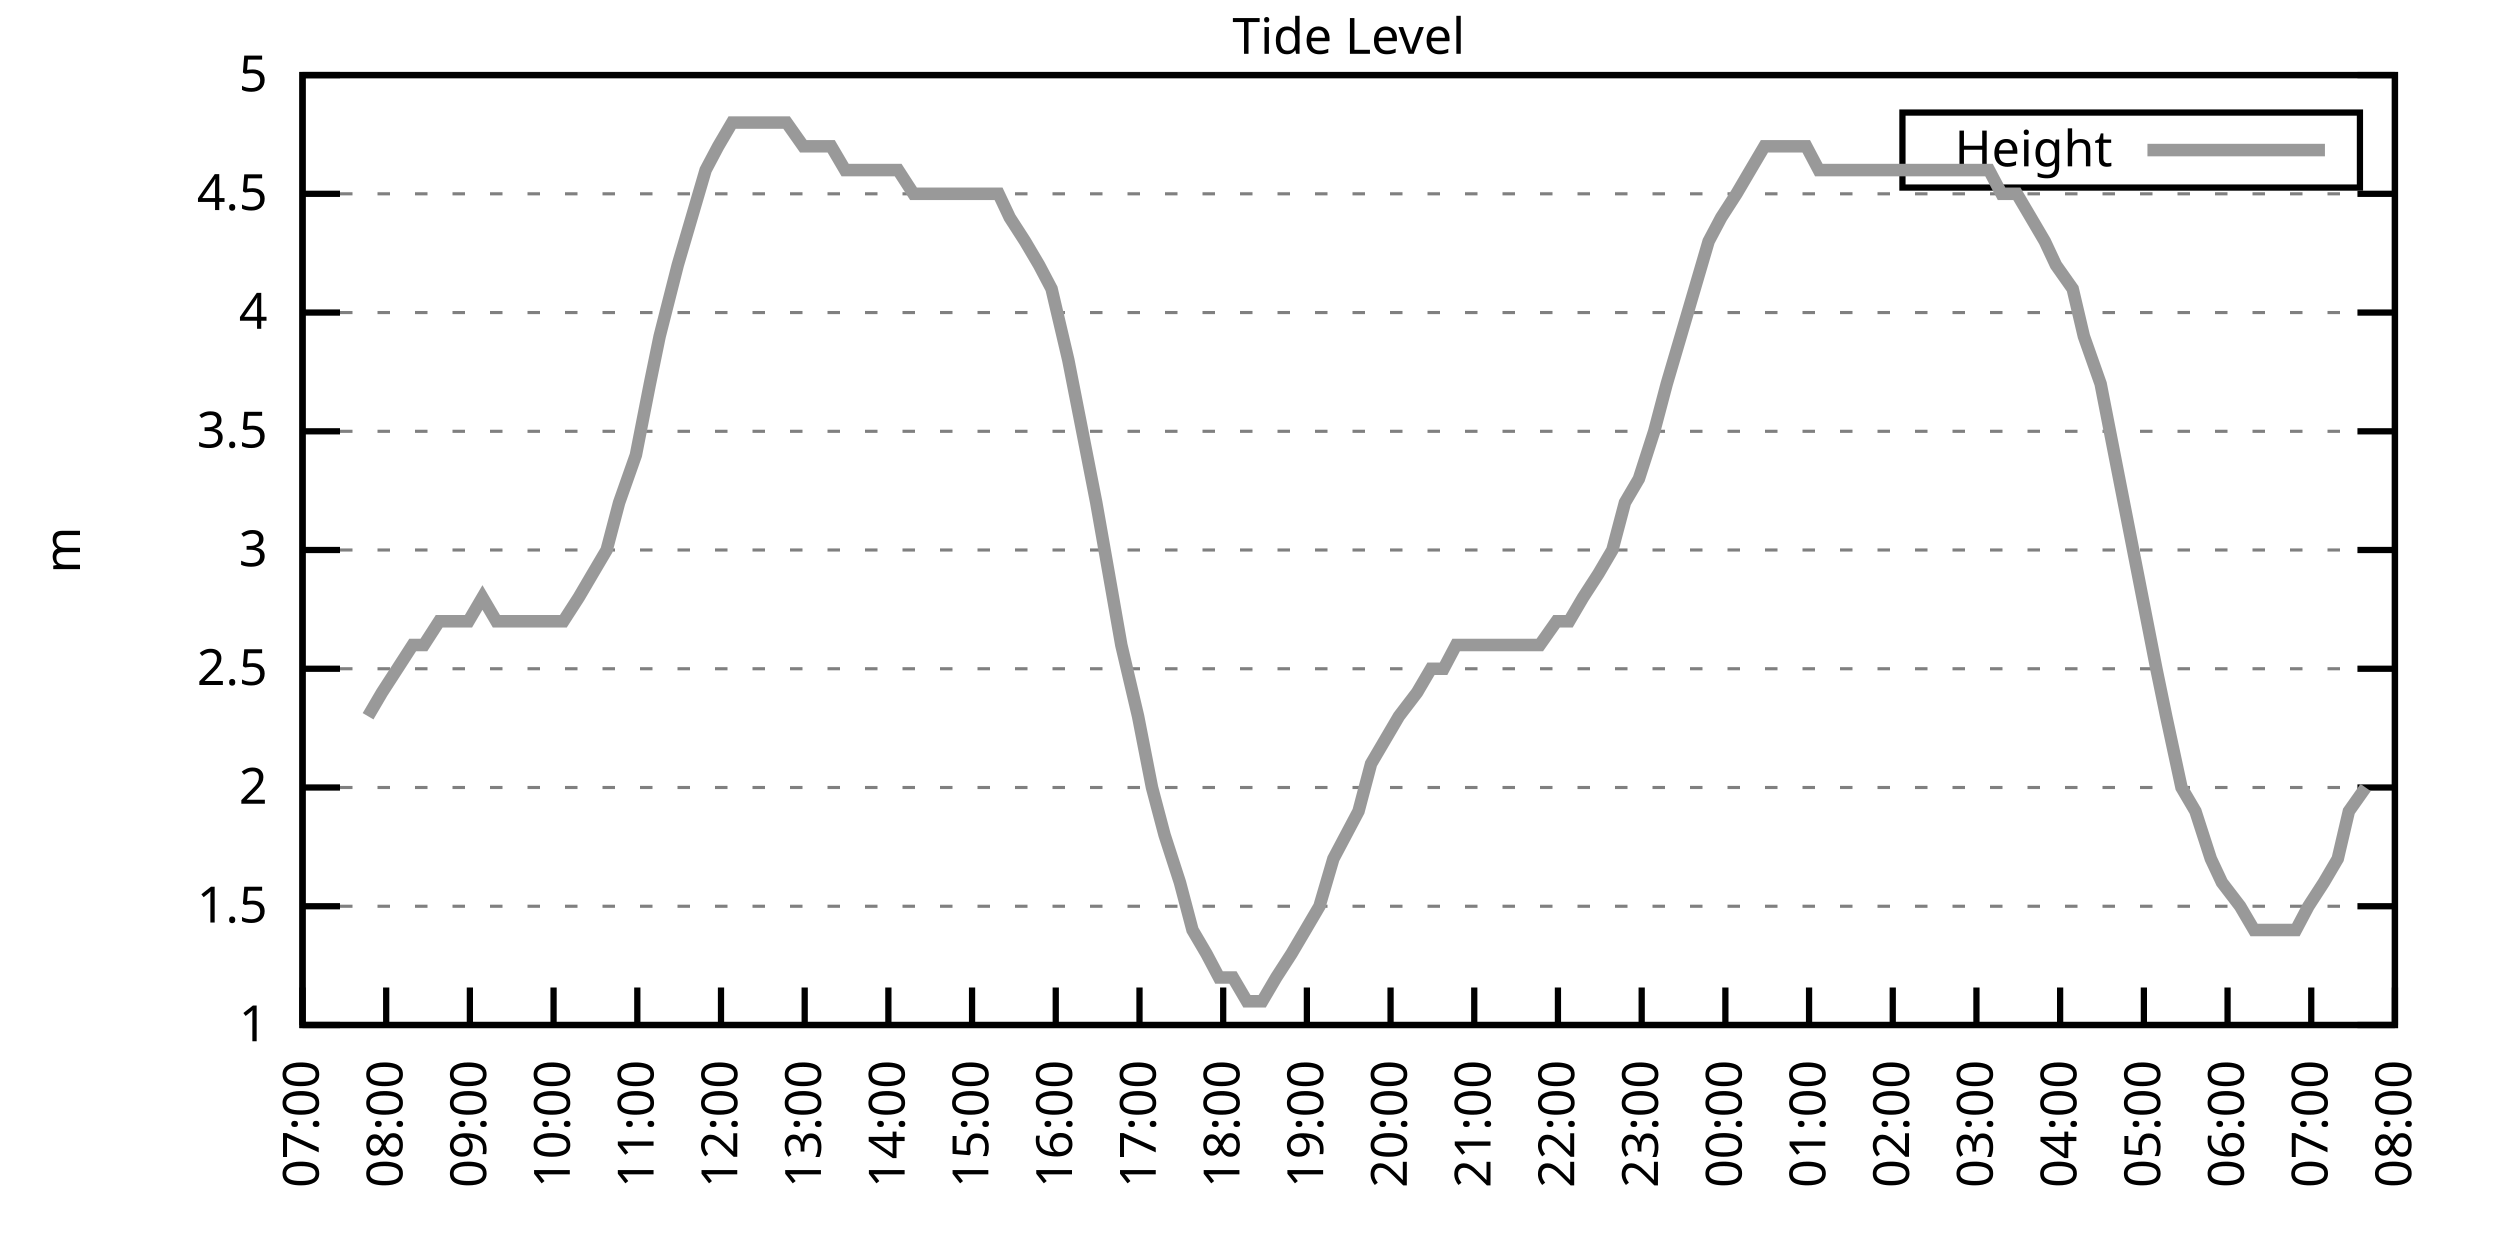
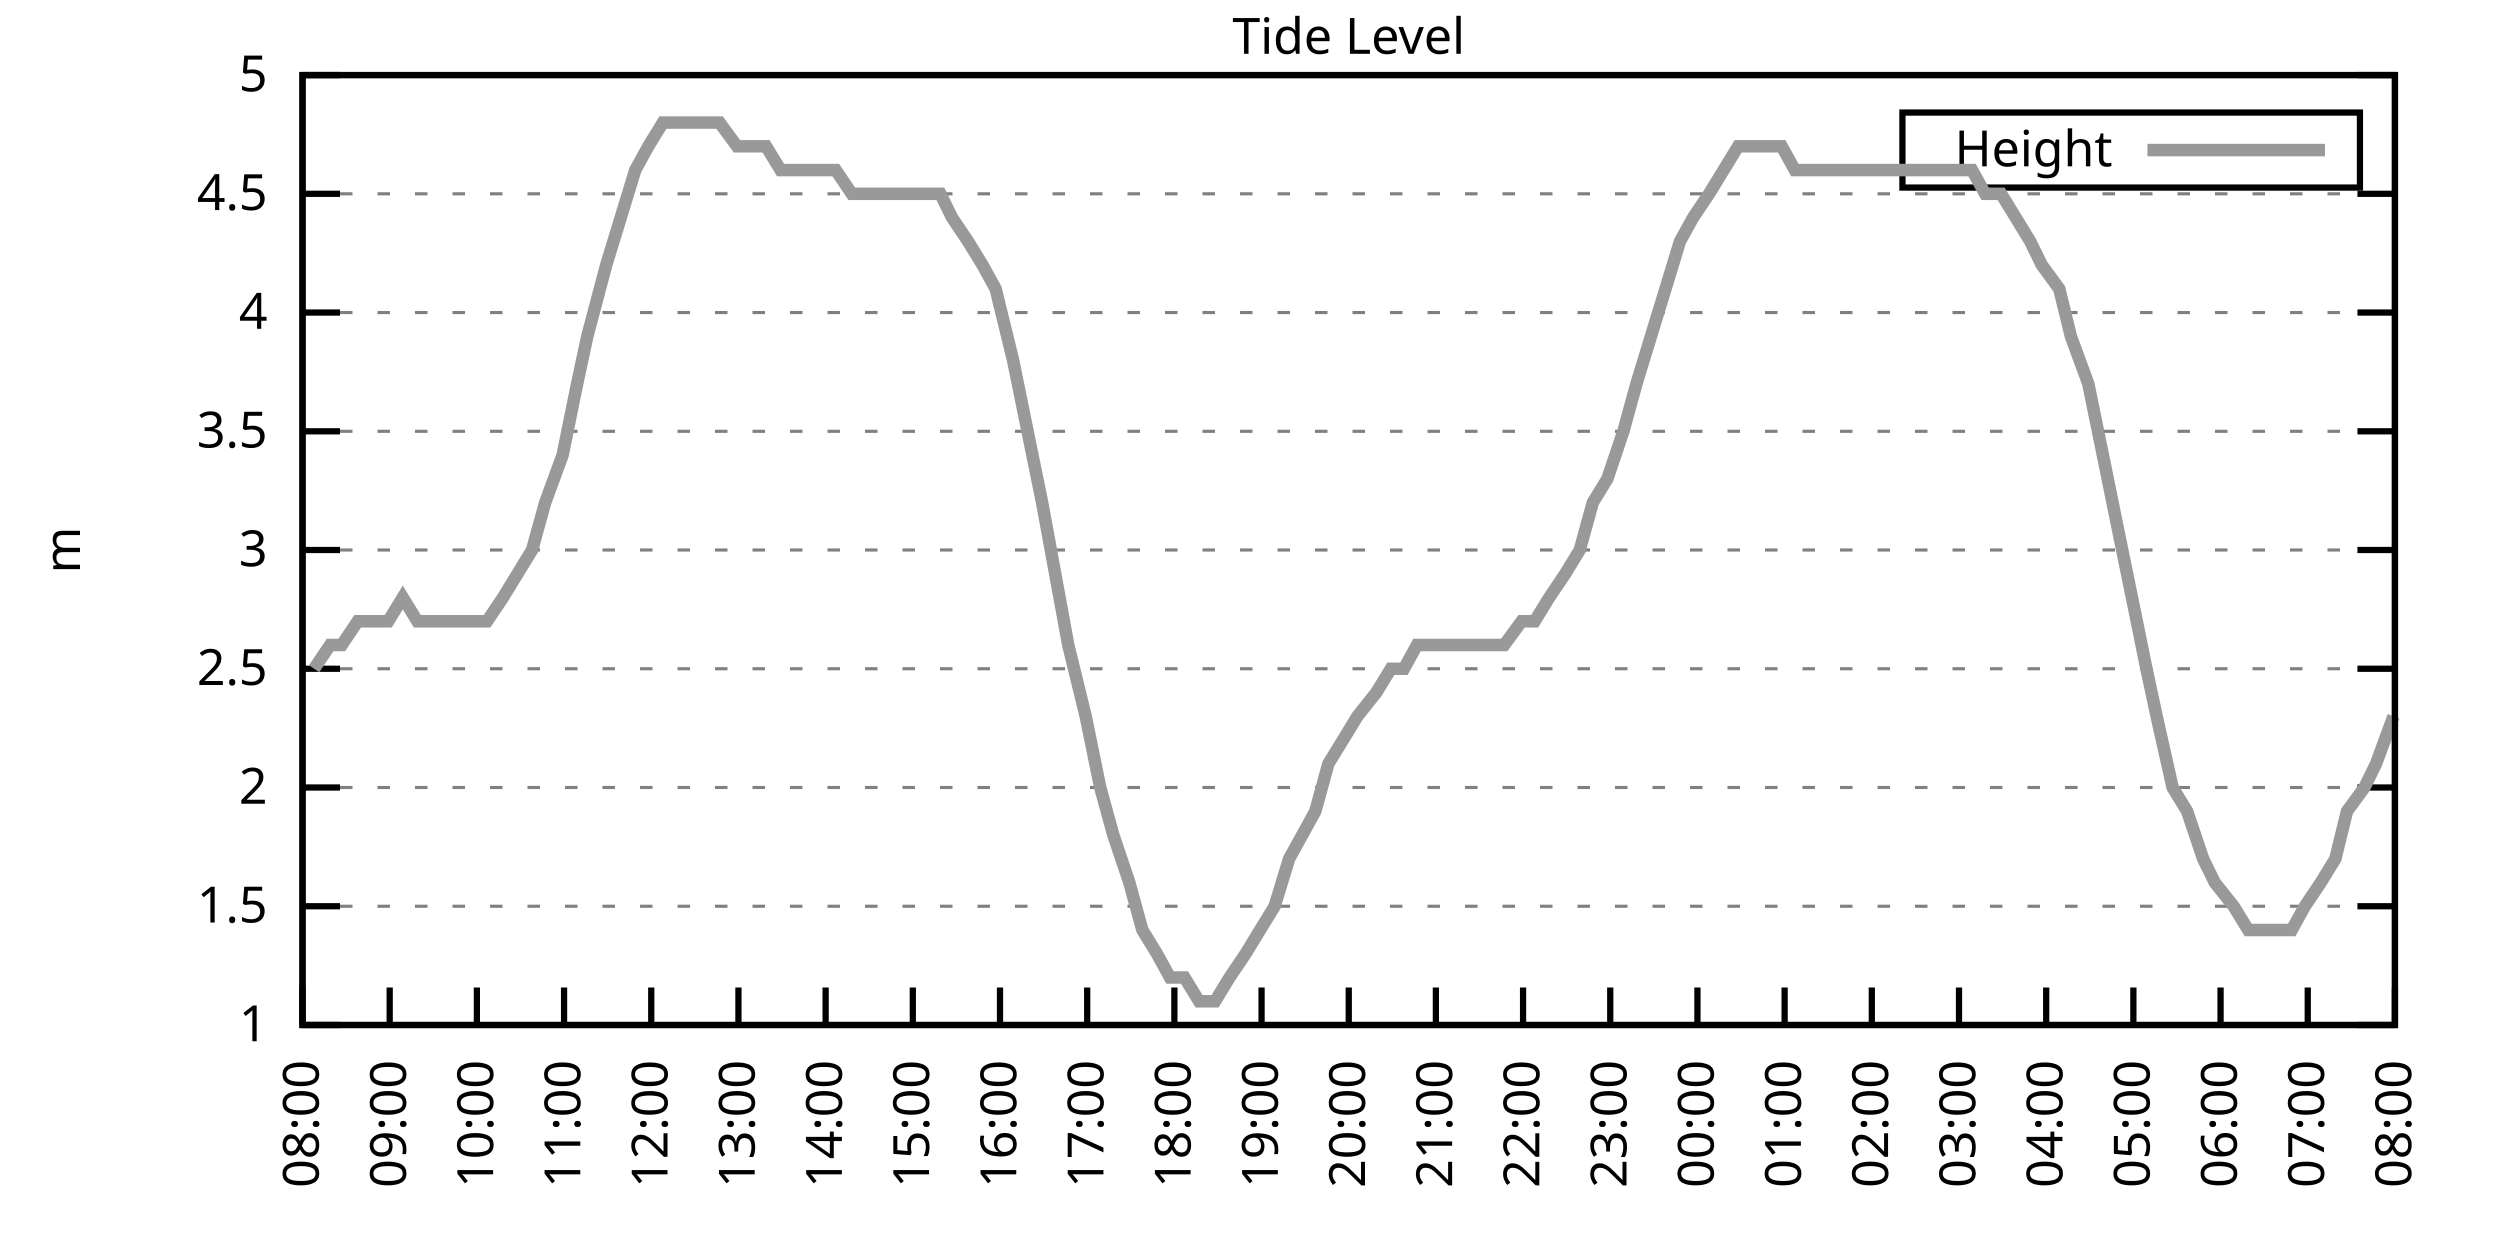
<svg xmlns="http://www.w3.org/2000/svg" xmlns:xlink="http://www.w3.org/1999/xlink" width="400" height="200" viewBox="0 0 400 200">
  <g id="gnuplot_canvas">
    <rect x="0" y="0" width="400" height="200" fill="none" />
    <defs>
      <circle id="gpDot" r="0.5" stroke-width="0.5" stroke="currentColor" />
      <path id="gpPt0" stroke-width="0.333" stroke="currentColor" d="M-1,0 h2 M0,-1 v2" />
      <path id="gpPt1" stroke-width="0.333" stroke="currentColor" d="M-1,-1 L1,1 M1,-1 L-1,1" />
      <path id="gpPt2" stroke-width="0.333" stroke="currentColor" d="M-1,0 L1,0 M0,-1 L0,1 M-1,-1 L1,1 M-1,1 L1,-1" />
      <rect id="gpPt3" stroke-width="0.333" stroke="currentColor" x="-1" y="-1" width="2" height="2" />
      <rect id="gpPt4" stroke-width="0.333" stroke="currentColor" fill="currentColor" x="-1" y="-1" width="2" height="2" />
      <circle id="gpPt5" stroke-width="0.333" stroke="currentColor" cx="0" cy="0" r="1" />
      <use xlink:href="#gpPt5" id="gpPt6" fill="currentColor" stroke="none" />
      <path id="gpPt7" stroke-width="0.333" stroke="currentColor" d="M0,-1.33 L-1.33,0.67 L1.33,0.67 z" />
      <use xlink:href="#gpPt7" id="gpPt8" fill="currentColor" stroke="none" />
      <use xlink:href="#gpPt7" id="gpPt9" stroke="currentColor" transform="rotate(180)" />
      <use xlink:href="#gpPt9" id="gpPt10" fill="currentColor" stroke="none" />
      <use xlink:href="#gpPt3" id="gpPt11" stroke="currentColor" transform="rotate(45)" />
      <use xlink:href="#gpPt11" id="gpPt12" fill="currentColor" stroke="none" />
      <path id="gpPt13" stroke-width="0.333" stroke="currentColor" d="M0,1.330 L1.265,0.411 L0.782,-1.067 L-0.782,-1.076 L-1.265,0.411 z" />
      <use xlink:href="#gpPt13" id="gpPt14" fill="currentColor" stroke="none" />
      <filter id="textbox" filterUnits="objectBoundingBox" x="0" y="0" height="1" width="1">
        <feFlood flood-color="white" flood-opacity="1" result="bgnd" />
        <feComposite in="SourceGraphic" in2="bgnd" operator="atop" />
      </filter>
      <filter id="greybox" filterUnits="objectBoundingBox" x="0" y="0" height="1" width="1">
        <feFlood flood-color="lightgrey" flood-opacity="1" result="grey" />
        <feComposite in="SourceGraphic" in2="grey" operator="atop" />
      </filter>
    </defs>
    <g fill="none" color="white" stroke="currentColor" stroke-width="1.00" stroke-linecap="butt" stroke-linejoin="miter">
</g>
    <g fill="none" color="black" stroke="currentColor" stroke-width="1.00" stroke-linecap="butt" stroke-linejoin="miter">
      <g stroke="none" shape-rendering="crispEdges">
        <polygon fill="rgb(255, 255, 255)" points="48.40,164.00 383.18,164.00 383.18,12.02 48.40,12.02 " />
      </g>
    </g>
    <g fill="none" color="black" stroke="currentColor" stroke-width="1.00" stroke-linecap="butt" stroke-linejoin="miter">
</g>
    <g fill="none" color="black" stroke="black" stroke-width="0.50" stroke-linecap="butt" stroke-linejoin="miter">
</g>
    <g fill="none" color="gray" stroke="currentColor" stroke-width="0.50" stroke-linecap="butt" stroke-linejoin="miter">
      <path stroke="gray" stroke-dasharray="2,4" class="gridline" d="M48.40,164.00 L383.19,164.00  " />
    </g>
    <g fill="none" color="gray" stroke="gray" stroke-width="1.00" stroke-linecap="butt" stroke-linejoin="miter">
</g>
    <g fill="none" color="black" stroke="currentColor" stroke-width="1.00" stroke-linecap="butt" stroke-linejoin="miter">
      <path stroke="black" d="M48.40,164.00 L54.40,164.00 M383.19,164.00 L377.19,164.00  " />
      <g transform="translate(42.80,166.60)" stroke="none" fill="black" font-family="Sans" font-size="8.00" text-anchor="end">
        <text>
          <tspan font-family="Sans"> 1</tspan>
        </text>
      </g>
    </g>
    <g fill="none" color="black" stroke="currentColor" stroke-width="1.00" stroke-linecap="butt" stroke-linejoin="miter">
</g>
    <g fill="none" color="black" stroke="black" stroke-width="0.50" stroke-linecap="butt" stroke-linejoin="miter">
</g>
    <g fill="none" color="gray" stroke="currentColor" stroke-width="0.50" stroke-linecap="butt" stroke-linejoin="miter">
      <path stroke="gray" stroke-dasharray="2,4" class="gridline" d="M48.40,145.00 L383.19,145.00  " />
    </g>
    <g fill="none" color="gray" stroke="gray" stroke-width="1.00" stroke-linecap="butt" stroke-linejoin="miter">
</g>
    <g fill="none" color="black" stroke="currentColor" stroke-width="1.00" stroke-linecap="butt" stroke-linejoin="miter">
      <path stroke="black" d="M48.40,145.00 L54.40,145.00 M383.19,145.00 L377.19,145.00  " />
      <g transform="translate(42.80,147.60)" stroke="none" fill="black" font-family="Sans" font-size="8.00" text-anchor="end">
        <text>
          <tspan font-family="Sans"> 1.5</tspan>
        </text>
      </g>
    </g>
    <g fill="none" color="black" stroke="currentColor" stroke-width="1.00" stroke-linecap="butt" stroke-linejoin="miter">
</g>
    <g fill="none" color="black" stroke="black" stroke-width="0.50" stroke-linecap="butt" stroke-linejoin="miter">
</g>
    <g fill="none" color="gray" stroke="currentColor" stroke-width="0.50" stroke-linecap="butt" stroke-linejoin="miter">
      <path stroke="gray" stroke-dasharray="2,4" class="gridline" d="M48.40,126.00 L383.19,126.00  " />
    </g>
    <g fill="none" color="gray" stroke="gray" stroke-width="1.00" stroke-linecap="butt" stroke-linejoin="miter">
</g>
    <g fill="none" color="black" stroke="currentColor" stroke-width="1.00" stroke-linecap="butt" stroke-linejoin="miter">
      <path stroke="black" d="M48.40,126.00 L54.40,126.00 M383.19,126.00 L377.19,126.00  " />
      <g transform="translate(42.80,128.60)" stroke="none" fill="black" font-family="Sans" font-size="8.00" text-anchor="end">
        <text>
          <tspan font-family="Sans"> 2</tspan>
        </text>
      </g>
    </g>
    <g fill="none" color="black" stroke="currentColor" stroke-width="1.00" stroke-linecap="butt" stroke-linejoin="miter">
</g>
    <g fill="none" color="black" stroke="black" stroke-width="0.50" stroke-linecap="butt" stroke-linejoin="miter">
</g>
    <g fill="none" color="gray" stroke="currentColor" stroke-width="0.50" stroke-linecap="butt" stroke-linejoin="miter">
      <path stroke="gray" stroke-dasharray="2,4" class="gridline" d="M48.40,107.00 L383.19,107.00  " />
    </g>
    <g fill="none" color="gray" stroke="gray" stroke-width="1.00" stroke-linecap="butt" stroke-linejoin="miter">
</g>
    <g fill="none" color="black" stroke="currentColor" stroke-width="1.00" stroke-linecap="butt" stroke-linejoin="miter">
      <path stroke="black" d="M48.40,107.00 L54.40,107.00 M383.19,107.00 L377.19,107.00  " />
      <g transform="translate(42.80,109.60)" stroke="none" fill="black" font-family="Sans" font-size="8.00" text-anchor="end">
        <text>
          <tspan font-family="Sans"> 2.5</tspan>
        </text>
      </g>
    </g>
    <g fill="none" color="black" stroke="currentColor" stroke-width="1.00" stroke-linecap="butt" stroke-linejoin="miter">
</g>
    <g fill="none" color="black" stroke="black" stroke-width="0.50" stroke-linecap="butt" stroke-linejoin="miter">
</g>
    <g fill="none" color="gray" stroke="currentColor" stroke-width="0.50" stroke-linecap="butt" stroke-linejoin="miter">
      <path stroke="gray" stroke-dasharray="2,4" class="gridline" d="M48.40,88.00 L383.19,88.00  " />
    </g>
    <g fill="none" color="gray" stroke="gray" stroke-width="1.00" stroke-linecap="butt" stroke-linejoin="miter">
</g>
    <g fill="none" color="black" stroke="currentColor" stroke-width="1.00" stroke-linecap="butt" stroke-linejoin="miter">
      <path stroke="black" d="M48.40,88.00 L54.40,88.00 M383.19,88.00 L377.19,88.00  " />
      <g transform="translate(42.80,90.60)" stroke="none" fill="black" font-family="Sans" font-size="8.00" text-anchor="end">
        <text>
          <tspan font-family="Sans"> 3</tspan>
        </text>
      </g>
    </g>
    <g fill="none" color="black" stroke="currentColor" stroke-width="1.00" stroke-linecap="butt" stroke-linejoin="miter">
</g>
    <g fill="none" color="black" stroke="black" stroke-width="0.50" stroke-linecap="butt" stroke-linejoin="miter">
</g>
    <g fill="none" color="gray" stroke="currentColor" stroke-width="0.50" stroke-linecap="butt" stroke-linejoin="miter">
      <path stroke="gray" stroke-dasharray="2,4" class="gridline" d="M48.40,69.01 L383.19,69.01  " />
    </g>
    <g fill="none" color="gray" stroke="gray" stroke-width="1.00" stroke-linecap="butt" stroke-linejoin="miter">
</g>
    <g fill="none" color="black" stroke="currentColor" stroke-width="1.00" stroke-linecap="butt" stroke-linejoin="miter">
      <path stroke="black" d="M48.40,69.01 L54.40,69.01 M383.19,69.01 L377.19,69.01  " />
      <g transform="translate(42.80,71.61)" stroke="none" fill="black" font-family="Sans" font-size="8.00" text-anchor="end">
        <text>
          <tspan font-family="Sans"> 3.5</tspan>
        </text>
      </g>
    </g>
    <g fill="none" color="black" stroke="currentColor" stroke-width="1.00" stroke-linecap="butt" stroke-linejoin="miter">
</g>
    <g fill="none" color="black" stroke="black" stroke-width="0.50" stroke-linecap="butt" stroke-linejoin="miter">
</g>
    <g fill="none" color="gray" stroke="currentColor" stroke-width="0.50" stroke-linecap="butt" stroke-linejoin="miter">
      <path stroke="gray" stroke-dasharray="2,4" class="gridline" d="M48.40,50.01 L383.19,50.01  " />
    </g>
    <g fill="none" color="gray" stroke="gray" stroke-width="1.00" stroke-linecap="butt" stroke-linejoin="miter">
</g>
    <g fill="none" color="black" stroke="currentColor" stroke-width="1.00" stroke-linecap="butt" stroke-linejoin="miter">
      <path stroke="black" d="M48.40,50.01 L54.40,50.01 M383.19,50.01 L377.19,50.01  " />
      <g transform="translate(42.80,52.61)" stroke="none" fill="black" font-family="Sans" font-size="8.00" text-anchor="end">
        <text>
          <tspan font-family="Sans"> 4</tspan>
        </text>
      </g>
    </g>
    <g fill="none" color="black" stroke="currentColor" stroke-width="1.00" stroke-linecap="butt" stroke-linejoin="miter">
</g>
    <g fill="none" color="black" stroke="black" stroke-width="0.50" stroke-linecap="butt" stroke-linejoin="miter">
</g>
    <g fill="none" color="gray" stroke="currentColor" stroke-width="0.50" stroke-linecap="butt" stroke-linejoin="miter">
      <path stroke="gray" stroke-dasharray="2,4" class="gridline" d="M48.40,31.01 L383.19,31.01  " />
    </g>
    <g fill="none" color="gray" stroke="gray" stroke-width="1.00" stroke-linecap="butt" stroke-linejoin="miter">
</g>
    <g fill="none" color="black" stroke="currentColor" stroke-width="1.00" stroke-linecap="butt" stroke-linejoin="miter">
      <path stroke="black" d="M48.40,31.01 L54.40,31.01 M383.19,31.01 L377.19,31.01  " />
      <g transform="translate(42.80,33.61)" stroke="none" fill="black" font-family="Sans" font-size="8.00" text-anchor="end">
        <text>
          <tspan font-family="Sans"> 4.5</tspan>
        </text>
      </g>
    </g>
    <g fill="none" color="black" stroke="currentColor" stroke-width="1.00" stroke-linecap="butt" stroke-linejoin="miter">
</g>
    <g fill="none" color="black" stroke="black" stroke-width="0.50" stroke-linecap="butt" stroke-linejoin="miter">
</g>
    <g fill="none" color="gray" stroke="currentColor" stroke-width="0.50" stroke-linecap="butt" stroke-linejoin="miter">
      <path stroke="gray" stroke-dasharray="2,4" class="gridline" d="M48.40,12.01 L383.19,12.01  " />
    </g>
    <g fill="none" color="gray" stroke="gray" stroke-width="1.00" stroke-linecap="butt" stroke-linejoin="miter">
</g>
    <g fill="none" color="black" stroke="currentColor" stroke-width="1.00" stroke-linecap="butt" stroke-linejoin="miter">
      <path stroke="black" d="M48.40,12.01 L54.40,12.01 M383.19,12.01 L377.19,12.01  " />
      <g transform="translate(42.80,14.61)" stroke="none" fill="black" font-family="Sans" font-size="8.00" text-anchor="end">
        <text>
          <tspan font-family="Sans"> 5</tspan>
        </text>
      </g>
    </g>
    <g fill="none" color="black" stroke="currentColor" stroke-width="1.00" stroke-linecap="butt" stroke-linejoin="miter">
      <path stroke="black" d="M48.40,164.00 L48.40,158.00  " />
      <g transform="translate(51.00,169.60) rotate(270.00)" stroke="none" fill="black" font-family="Sans" font-size="8.00" text-anchor="end">
        <text>
-           <tspan font-family="Sans">07:00</tspan>
-         </text>
-       </g>
-     </g>
-     <g fill="none" color="black" stroke="currentColor" stroke-width="1.00" stroke-linecap="butt" stroke-linejoin="miter">
-       <path stroke="black" d="M61.79,164.00 L61.79,158.00  " />
-       <g transform="translate(64.39,169.60) rotate(270.00)" stroke="none" fill="black" font-family="Sans" font-size="8.00" text-anchor="end">
-         <text>
          <tspan font-family="Sans">08:00</tspan>
        </text>
      </g>
    </g>
    <g fill="none" color="black" stroke="currentColor" stroke-width="1.00" stroke-linecap="butt" stroke-linejoin="miter">
-       <path stroke="black" d="M75.18,164.00 L75.18,158.00  " />
-       <g transform="translate(77.78,169.60) rotate(270.00)" stroke="none" fill="black" font-family="Sans" font-size="8.00" text-anchor="end">
+       <path stroke="black" d="M62.35,164.00 L62.35,158.00  " />
+       <g transform="translate(64.95,169.60) rotate(270.00)" stroke="none" fill="black" font-family="Sans" font-size="8.00" text-anchor="end">
        <text>
          <tspan font-family="Sans">09:00</tspan>
        </text>
      </g>
    </g>
    <g fill="none" color="black" stroke="currentColor" stroke-width="1.00" stroke-linecap="butt" stroke-linejoin="miter">
-       <path stroke="black" d="M88.57,164.00 L88.57,158.00  " />
-       <g transform="translate(91.17,169.60) rotate(270.00)" stroke="none" fill="black" font-family="Sans" font-size="8.00" text-anchor="end">
+       <path stroke="black" d="M76.30,164.00 L76.30,158.00  " />
+       <g transform="translate(78.90,169.60) rotate(270.00)" stroke="none" fill="black" font-family="Sans" font-size="8.00" text-anchor="end">
        <text>
          <tspan font-family="Sans">10:00</tspan>
        </text>
      </g>
    </g>
    <g fill="none" color="black" stroke="currentColor" stroke-width="1.00" stroke-linecap="butt" stroke-linejoin="miter">
-       <path stroke="black" d="M101.97,164.00 L101.97,158.00  " />
-       <g transform="translate(104.57,169.60) rotate(270.00)" stroke="none" fill="black" font-family="Sans" font-size="8.00" text-anchor="end">
+       <path stroke="black" d="M90.25,164.00 L90.25,158.00  " />
+       <g transform="translate(92.85,169.60) rotate(270.00)" stroke="none" fill="black" font-family="Sans" font-size="8.00" text-anchor="end">
        <text>
          <tspan font-family="Sans">11:00</tspan>
        </text>
      </g>
    </g>
    <g fill="none" color="black" stroke="currentColor" stroke-width="1.00" stroke-linecap="butt" stroke-linejoin="miter">
-       <path stroke="black" d="M115.36,164.00 L115.36,158.00  " />
-       <g transform="translate(117.96,169.60) rotate(270.00)" stroke="none" fill="black" font-family="Sans" font-size="8.00" text-anchor="end">
+       <path stroke="black" d="M104.20,164.00 L104.20,158.00  " />
+       <g transform="translate(106.80,169.60) rotate(270.00)" stroke="none" fill="black" font-family="Sans" font-size="8.00" text-anchor="end">
        <text>
          <tspan font-family="Sans">12:00</tspan>
        </text>
      </g>
    </g>
    <g fill="none" color="black" stroke="currentColor" stroke-width="1.00" stroke-linecap="butt" stroke-linejoin="miter">
-       <path stroke="black" d="M128.75,164.00 L128.75,158.00  " />
-       <g transform="translate(131.35,169.60) rotate(270.00)" stroke="none" fill="black" font-family="Sans" font-size="8.00" text-anchor="end">
+       <path stroke="black" d="M118.15,164.00 L118.15,158.00  " />
+       <g transform="translate(120.75,169.60) rotate(270.00)" stroke="none" fill="black" font-family="Sans" font-size="8.00" text-anchor="end">
        <text>
          <tspan font-family="Sans">13:00</tspan>
        </text>
      </g>
    </g>
    <g fill="none" color="black" stroke="currentColor" stroke-width="1.00" stroke-linecap="butt" stroke-linejoin="miter">
-       <path stroke="black" d="M142.14,164.00 L142.14,158.00  " />
-       <g transform="translate(144.74,169.60) rotate(270.00)" stroke="none" fill="black" font-family="Sans" font-size="8.00" text-anchor="end">
+       <path stroke="black" d="M132.10,164.00 L132.10,158.00  " />
+       <g transform="translate(134.70,169.60) rotate(270.00)" stroke="none" fill="black" font-family="Sans" font-size="8.00" text-anchor="end">
        <text>
          <tspan font-family="Sans">14:00</tspan>
        </text>
      </g>
    </g>
    <g fill="none" color="black" stroke="currentColor" stroke-width="1.00" stroke-linecap="butt" stroke-linejoin="miter">
-       <path stroke="black" d="M155.53,164.00 L155.53,158.00  " />
-       <g transform="translate(158.13,169.60) rotate(270.00)" stroke="none" fill="black" font-family="Sans" font-size="8.00" text-anchor="end">
+       <path stroke="black" d="M146.05,164.00 L146.05,158.00  " />
+       <g transform="translate(148.65,169.60) rotate(270.00)" stroke="none" fill="black" font-family="Sans" font-size="8.00" text-anchor="end">
        <text>
          <tspan font-family="Sans">15:00</tspan>
        </text>
      </g>
    </g>
    <g fill="none" color="black" stroke="currentColor" stroke-width="1.00" stroke-linecap="butt" stroke-linejoin="miter">
-       <path stroke="black" d="M168.92,164.00 L168.92,158.00  " />
-       <g transform="translate(171.52,169.60) rotate(270.00)" stroke="none" fill="black" font-family="Sans" font-size="8.00" text-anchor="end">
+       <path stroke="black" d="M160.00,164.00 L160.00,158.00  " />
+       <g transform="translate(162.60,169.60) rotate(270.00)" stroke="none" fill="black" font-family="Sans" font-size="8.00" text-anchor="end">
        <text>
          <tspan font-family="Sans">16:00</tspan>
        </text>
      </g>
    </g>
    <g fill="none" color="black" stroke="currentColor" stroke-width="1.00" stroke-linecap="butt" stroke-linejoin="miter">
-       <path stroke="black" d="M182.32,164.00 L182.32,158.00  " />
-       <g transform="translate(184.92,169.60) rotate(270.00)" stroke="none" fill="black" font-family="Sans" font-size="8.00" text-anchor="end">
+       <path stroke="black" d="M173.95,164.00 L173.95,158.00  " />
+       <g transform="translate(176.55,169.60) rotate(270.00)" stroke="none" fill="black" font-family="Sans" font-size="8.00" text-anchor="end">
        <text>
          <tspan font-family="Sans">17:00</tspan>
        </text>
      </g>
    </g>
    <g fill="none" color="black" stroke="currentColor" stroke-width="1.00" stroke-linecap="butt" stroke-linejoin="miter">
-       <path stroke="black" d="M195.71,164.00 L195.71,158.00  " />
-       <g transform="translate(198.31,169.60) rotate(270.00)" stroke="none" fill="black" font-family="Sans" font-size="8.00" text-anchor="end">
+       <path stroke="black" d="M187.90,164.00 L187.90,158.00  " />
+       <g transform="translate(190.50,169.60) rotate(270.00)" stroke="none" fill="black" font-family="Sans" font-size="8.00" text-anchor="end">
        <text>
          <tspan font-family="Sans">18:00</tspan>
        </text>
      </g>
    </g>
    <g fill="none" color="black" stroke="currentColor" stroke-width="1.00" stroke-linecap="butt" stroke-linejoin="miter">
-       <path stroke="black" d="M209.10,164.00 L209.10,158.00  " />
-       <g transform="translate(211.70,169.60) rotate(270.00)" stroke="none" fill="black" font-family="Sans" font-size="8.00" text-anchor="end">
+       <path stroke="black" d="M201.85,164.00 L201.85,158.00  " />
+       <g transform="translate(204.45,169.60) rotate(270.00)" stroke="none" fill="black" font-family="Sans" font-size="8.00" text-anchor="end">
        <text>
          <tspan font-family="Sans">19:00</tspan>
        </text>
      </g>
    </g>
    <g fill="none" color="black" stroke="currentColor" stroke-width="1.00" stroke-linecap="butt" stroke-linejoin="miter">
-       <path stroke="black" d="M222.49,164.00 L222.49,158.00  " />
-       <g transform="translate(225.09,169.60) rotate(270.00)" stroke="none" fill="black" font-family="Sans" font-size="8.00" text-anchor="end">
+       <path stroke="black" d="M215.80,164.00 L215.80,158.00  " />
+       <g transform="translate(218.40,169.60) rotate(270.00)" stroke="none" fill="black" font-family="Sans" font-size="8.00" text-anchor="end">
        <text>
          <tspan font-family="Sans">20:00</tspan>
        </text>
      </g>
    </g>
    <g fill="none" color="black" stroke="currentColor" stroke-width="1.00" stroke-linecap="butt" stroke-linejoin="miter">
-       <path stroke="black" d="M235.88,164.00 L235.88,158.00  " />
-       <g transform="translate(238.48,169.60) rotate(270.00)" stroke="none" fill="black" font-family="Sans" font-size="8.00" text-anchor="end">
+       <path stroke="black" d="M229.74,164.00 L229.74,158.00  " />
+       <g transform="translate(232.34,169.60) rotate(270.00)" stroke="none" fill="black" font-family="Sans" font-size="8.00" text-anchor="end">
        <text>
          <tspan font-family="Sans">21:00</tspan>
        </text>
      </g>
    </g>
    <g fill="none" color="black" stroke="currentColor" stroke-width="1.00" stroke-linecap="butt" stroke-linejoin="miter">
-       <path stroke="black" d="M249.27,164.00 L249.27,158.00  " />
-       <g transform="translate(251.87,169.60) rotate(270.00)" stroke="none" fill="black" font-family="Sans" font-size="8.00" text-anchor="end">
+       <path stroke="black" d="M243.69,164.00 L243.69,158.00  " />
+       <g transform="translate(246.29,169.60) rotate(270.00)" stroke="none" fill="black" font-family="Sans" font-size="8.00" text-anchor="end">
        <text>
          <tspan font-family="Sans">22:00</tspan>
        </text>
      </g>
    </g>
    <g fill="none" color="black" stroke="currentColor" stroke-width="1.00" stroke-linecap="butt" stroke-linejoin="miter">
-       <path stroke="black" d="M262.67,164.00 L262.67,158.00  " />
-       <g transform="translate(265.27,169.60) rotate(270.00)" stroke="none" fill="black" font-family="Sans" font-size="8.00" text-anchor="end">
+       <path stroke="black" d="M257.64,164.00 L257.64,158.00  " />
+       <g transform="translate(260.24,169.60) rotate(270.00)" stroke="none" fill="black" font-family="Sans" font-size="8.00" text-anchor="end">
        <text>
          <tspan font-family="Sans">23:00</tspan>
        </text>
      </g>
    </g>
    <g fill="none" color="black" stroke="currentColor" stroke-width="1.00" stroke-linecap="butt" stroke-linejoin="miter">
-       <path stroke="black" d="M276.06,164.00 L276.06,158.00  " />
-       <g transform="translate(278.66,169.60) rotate(270.00)" stroke="none" fill="black" font-family="Sans" font-size="8.00" text-anchor="end">
+       <path stroke="black" d="M271.59,164.00 L271.59,158.00  " />
+       <g transform="translate(274.19,169.60) rotate(270.00)" stroke="none" fill="black" font-family="Sans" font-size="8.00" text-anchor="end">
        <text>
          <tspan font-family="Sans">00:00</tspan>
        </text>
      </g>
    </g>
    <g fill="none" color="black" stroke="currentColor" stroke-width="1.00" stroke-linecap="butt" stroke-linejoin="miter">
-       <path stroke="black" d="M289.45,164.00 L289.45,158.00  " />
-       <g transform="translate(292.05,169.60) rotate(270.00)" stroke="none" fill="black" font-family="Sans" font-size="8.00" text-anchor="end">
+       <path stroke="black" d="M285.54,164.00 L285.54,158.00  " />
+       <g transform="translate(288.14,169.60) rotate(270.00)" stroke="none" fill="black" font-family="Sans" font-size="8.00" text-anchor="end">
        <text>
          <tspan font-family="Sans">01:00</tspan>
        </text>
      </g>
    </g>
    <g fill="none" color="black" stroke="currentColor" stroke-width="1.00" stroke-linecap="butt" stroke-linejoin="miter">
-       <path stroke="black" d="M302.84,164.00 L302.84,158.00  " />
-       <g transform="translate(305.44,169.60) rotate(270.00)" stroke="none" fill="black" font-family="Sans" font-size="8.00" text-anchor="end">
+       <path stroke="black" d="M299.49,164.00 L299.49,158.00  " />
+       <g transform="translate(302.09,169.60) rotate(270.00)" stroke="none" fill="black" font-family="Sans" font-size="8.00" text-anchor="end">
        <text>
          <tspan font-family="Sans">02:00</tspan>
        </text>
      </g>
    </g>
    <g fill="none" color="black" stroke="currentColor" stroke-width="1.00" stroke-linecap="butt" stroke-linejoin="miter">
-       <path stroke="black" d="M316.23,164.00 L316.23,158.00  " />
-       <g transform="translate(318.83,169.60) rotate(270.00)" stroke="none" fill="black" font-family="Sans" font-size="8.00" text-anchor="end">
+       <path stroke="black" d="M313.44,164.00 L313.44,158.00  " />
+       <g transform="translate(316.04,169.60) rotate(270.00)" stroke="none" fill="black" font-family="Sans" font-size="8.00" text-anchor="end">
        <text>
          <tspan font-family="Sans">03:00</tspan>
        </text>
      </g>
    </g>
    <g fill="none" color="black" stroke="currentColor" stroke-width="1.00" stroke-linecap="butt" stroke-linejoin="miter">
-       <path stroke="black" d="M329.62,164.00 L329.62,158.00  " />
-       <g transform="translate(332.22,169.60) rotate(270.00)" stroke="none" fill="black" font-family="Sans" font-size="8.00" text-anchor="end">
+       <path stroke="black" d="M327.39,164.00 L327.39,158.00  " />
+       <g transform="translate(329.99,169.60) rotate(270.00)" stroke="none" fill="black" font-family="Sans" font-size="8.00" text-anchor="end">
        <text>
          <tspan font-family="Sans">04:00</tspan>
        </text>
      </g>
    </g>
    <g fill="none" color="black" stroke="currentColor" stroke-width="1.00" stroke-linecap="butt" stroke-linejoin="miter">
-       <path stroke="black" d="M343.02,164.00 L343.02,158.00  " />
-       <g transform="translate(345.62,169.60) rotate(270.00)" stroke="none" fill="black" font-family="Sans" font-size="8.00" text-anchor="end">
+       <path stroke="black" d="M341.34,164.00 L341.34,158.00  " />
+       <g transform="translate(343.94,169.60) rotate(270.00)" stroke="none" fill="black" font-family="Sans" font-size="8.00" text-anchor="end">
        <text>
          <tspan font-family="Sans">05:00</tspan>
        </text>
      </g>
    </g>
    <g fill="none" color="black" stroke="currentColor" stroke-width="1.00" stroke-linecap="butt" stroke-linejoin="miter">
-       <path stroke="black" d="M356.41,164.00 L356.41,158.00  " />
-       <g transform="translate(359.01,169.60) rotate(270.00)" stroke="none" fill="black" font-family="Sans" font-size="8.00" text-anchor="end">
+       <path stroke="black" d="M355.29,164.00 L355.29,158.00  " />
+       <g transform="translate(357.89,169.60) rotate(270.00)" stroke="none" fill="black" font-family="Sans" font-size="8.00" text-anchor="end">
        <text>
          <tspan font-family="Sans">06:00</tspan>
        </text>
      </g>
    </g>
    <g fill="none" color="black" stroke="currentColor" stroke-width="1.00" stroke-linecap="butt" stroke-linejoin="miter">
-       <path stroke="black" d="M369.80,164.00 L369.80,158.00  " />
-       <g transform="translate(372.40,169.60) rotate(270.00)" stroke="none" fill="black" font-family="Sans" font-size="8.00" text-anchor="end">
+       <path stroke="black" d="M369.24,164.00 L369.24,158.00  " />
+       <g transform="translate(371.84,169.60) rotate(270.00)" stroke="none" fill="black" font-family="Sans" font-size="8.00" text-anchor="end">
        <text>
          <tspan font-family="Sans">07:00</tspan>
        </text>
      </g>
    </g>
    <g fill="none" color="black" stroke="currentColor" stroke-width="1.00" stroke-linecap="butt" stroke-linejoin="miter">
      <path stroke="black" d="M383.19,164.00 L383.19,158.00  " />
      <g transform="translate(385.79,169.60) rotate(270.00)" stroke="none" fill="black" font-family="Sans" font-size="8.00" text-anchor="end">
        <text>
          <tspan font-family="Sans">08:00</tspan>
        </text>
      </g>
    </g>
    <g fill="none" color="black" stroke="currentColor" stroke-width="1.00" stroke-linecap="butt" stroke-linejoin="miter">
</g>
    <g fill="none" color="black" stroke="currentColor" stroke-width="1.00" stroke-linecap="butt" stroke-linejoin="miter">
      <path stroke="black" d="M48.40,12.01 L48.40,164.00 L383.19,164.00 L383.19,12.01 L48.40,12.01 Z  " />
    </g>
    <g fill="none" color="black" stroke="currentColor" stroke-width="1.00" stroke-linecap="butt" stroke-linejoin="miter">
</g>
    <g fill="none" color="black" stroke="currentColor" stroke-width="1.00" stroke-linecap="butt" stroke-linejoin="miter">
      <path stroke="black" d="M304.39,30.01 L304.39,18.01 L377.59,18.01 L377.59,30.01 L304.39,30.01 Z  " />
    </g>
    <g id="Tide_level_plot_1">
      <g fill="none" color="white" stroke="black" stroke-width="2.00" stroke-linecap="butt" stroke-linejoin="miter">
</g>
      <g fill="none" color="black" stroke="currentColor" stroke-width="2.00" stroke-linecap="butt" stroke-linejoin="miter">
        <g transform="translate(337.99,26.61)" stroke="none" fill="black" font-family="Sans" font-size="8.00" text-anchor="end">
          <text>
            <tspan font-family="Sans">Height</tspan>
          </text>
        </g>
      </g>
      <g fill="none" color="black" stroke="currentColor" stroke-width="2.00" stroke-linecap="butt" stroke-linejoin="miter">
-         <path stroke="rgb(153, 153, 153)" d="M343.59,24.01 L371.99,24.01 M58.89,114.60 L61.12,110.80 L63.58,107.00 L66.03,103.20 L67.82,103.20 L70.27,99.40   L72.28,99.40 L74.96,99.40 L77.19,95.60 L79.42,99.40 L81.66,99.40 L83.89,99.40 L86.12,99.40 L88.35,99.40   L90.14,99.40 L92.59,95.60 L94.82,91.80 L97.06,88.00 L99.06,80.41 L101.74,72.81 L103.98,61.41 L105.54,53.81   L108.44,42.41 L110.67,34.81 L112.90,27.21 L114.91,23.41 L117.14,19.61 L119.15,19.61 L121.61,19.61 L123.62,19.61   L125.85,19.61 L128.53,23.41 L130.54,23.41 L132.99,23.41 L135.22,27.21 L137.45,27.21 L139.69,27.21 L141.69,27.21   L143.70,27.21 L146.16,31.01 L148.17,31.01 L150.85,31.01 L153.08,31.01 L155.09,31.01 L157.32,31.01 L159.77,31.01   L161.56,34.81 L164.01,38.61 L166.25,42.41 L168.25,46.21 L170.93,57.61 L173.17,69.01 L175.40,80.41 L177.41,91.80   L179.41,103.20 L182.09,114.60 L184.32,126.00 L186.33,133.60 L188.79,141.20 L190.80,148.80 L193.03,152.60 L195.04,156.40   L197.27,156.40 L199.50,160.20 L201.96,160.20 L204.19,156.40 L206.64,152.60 L208.88,148.80 L211.11,145.00 L213.34,137.40   L215.35,133.60 L217.36,129.80 L219.37,122.20 L221.60,118.40 L223.83,114.60 L226.73,110.80 L228.96,107.00 L230.97,107.00   L232.98,103.20 L235.66,103.20 L237.67,103.20 L239.68,103.20 L242.36,103.20 L244.59,103.20 L246.37,103.20 L249.05,99.40   L251.06,99.40 L253.29,95.60 L255.75,91.80 L257.98,88.00 L259.99,80.41 L262.22,76.61 L264.67,69.01 L266.68,61.41   L268.92,53.81 L271.15,46.21 L273.38,38.61 L275.39,34.81 L277.84,31.01 L280.07,27.21 L282.31,23.41 L284.54,23.41   L286.77,23.41 L289.00,23.41 L291.01,27.21 L293.69,27.21 L295.70,27.21 L297.93,27.21 L299.94,27.21 L302.39,27.21   L304.85,27.21 L306.41,27.21 L308.42,27.21 L310.88,27.21 L313.78,27.21 L315.34,27.21 L318.24,27.21 L320.25,31.01   L322.70,31.01 L324.94,34.81 L327.17,38.61 L328.95,42.41 L331.63,46.21 L333.42,53.81 L336.10,61.41 L338.33,72.81   L340.56,84.21 L342.79,95.60 L345.02,107.00 L346.59,114.60 L349.04,126.00 L351.27,129.80 L353.73,137.40 L355.51,141.20   L358.42,145.00 L360.65,148.80 L362.66,148.80 L364.66,148.80 L367.34,148.80 L369.35,145.00 L371.81,141.20 L374.04,137.40   L375.82,129.80 L378.50,126.00  " />
+         <path stroke="rgb(153, 153, 153)" d="M343.59,24.01 L371.99,24.01 M50.26,107.00 L52.82,103.20 L54.68,103.20 L57.23,99.40 L59.33,99.40 L62.12,99.40   L64.44,95.60 L66.77,99.40 L69.09,99.40 L71.42,99.40 L73.74,99.40 L76.07,99.40 L77.93,99.40 L80.48,95.60   L82.81,91.80 L85.13,88.00 L87.23,80.41 L90.02,72.81 L92.34,61.41 L93.97,53.81 L96.99,42.41 L99.32,34.81   L101.64,27.21 L103.73,23.41 L106.06,19.61 L108.15,19.61 L110.71,19.61 L112.80,19.61 L115.13,19.61 L117.92,23.41   L120.01,23.41 L122.57,23.41 L124.89,27.21 L127.22,27.21 L129.54,27.21 L131.63,27.21 L133.72,27.21 L136.28,31.01   L138.37,31.01 L141.16,31.01 L143.49,31.01 L145.58,31.01 L147.91,31.01 L150.46,31.01 L152.32,34.81 L154.88,38.61   L157.21,42.41 L159.30,46.21 L162.09,57.61 L164.41,69.01 L166.74,80.41 L168.83,91.80 L170.92,103.20 L173.71,114.60   L176.04,126.00 L178.13,133.60 L180.69,141.20 L182.78,148.80 L185.11,152.60 L187.20,156.40 L189.52,156.40 L191.85,160.20   L194.41,160.20 L196.73,156.40 L199.29,152.60 L201.61,148.80 L203.94,145.00 L206.26,137.40 L208.36,133.60 L210.45,129.80   L212.54,122.20 L214.87,118.40 L217.19,114.60 L220.21,110.80 L222.54,107.00 L224.63,107.00 L226.72,103.20 L229.51,103.20   L231.60,103.20 L233.70,103.20 L236.49,103.20 L238.81,103.20 L240.67,103.20 L243.46,99.40 L245.55,99.40 L247.88,95.60   L250.44,91.80 L252.76,88.00 L254.85,80.41 L257.18,76.61 L259.74,69.01 L261.83,61.41 L264.15,53.81 L266.48,46.21   L268.80,38.61 L270.90,34.81 L273.45,31.01 L275.78,27.21 L278.10,23.41 L280.43,23.41 L282.75,23.41 L285.08,23.41   L287.17,27.21 L289.96,27.21 L292.05,27.21 L294.38,27.21 L296.47,27.21 L299.03,27.21 L301.58,27.21 L303.21,27.21   L305.30,27.21 L307.86,27.21 L310.88,27.21 L312.51,27.21 L315.53,27.21 L317.63,31.01 L320.18,31.01 L322.51,34.81   L324.83,38.61 L326.69,42.41 L329.48,46.21 L331.34,53.81 L334.13,61.41 L336.46,72.81 L338.78,84.21 L341.11,95.60   L343.43,107.00 L345.06,114.60 L347.62,126.00 L349.94,129.80 L352.50,137.40 L354.36,141.20 L357.38,145.00 L359.71,148.80   L361.80,148.80 L363.89,148.80 L366.68,148.80 L368.78,145.00 L371.33,141.20 L373.66,137.40 L375.52,129.80 L378.31,126.00   L380.17,122.20 L382.96,114.60  " />
      </g>
    </g>
    <g fill="none" color="black" stroke="currentColor" stroke-width="2.00" stroke-linecap="butt" stroke-linejoin="miter">
</g>
    <g fill="none" color="black" stroke="black" stroke-width="1.00" stroke-linecap="butt" stroke-linejoin="miter">
</g>
    <g fill="none" color="black" stroke="currentColor" stroke-width="1.00" stroke-linecap="butt" stroke-linejoin="miter">
      <path stroke="black" d="M48.40,12.01 L48.40,164.00 L383.19,164.00 L383.19,12.01 L48.40,12.01 Z  " />
      <g transform="translate(12.80,88.01) rotate(270.00)" stroke="none" fill="black" font-family="Sans" font-size="8.00" text-anchor="middle">
        <text>
          <tspan font-family="Sans">m</tspan>
        </text>
      </g>
    </g>
    <g fill="none" color="black" stroke="currentColor" stroke-width="1.00" stroke-linecap="butt" stroke-linejoin="miter">
</g>
    <g fill="none" color="black" stroke="currentColor" stroke-width="1.00" stroke-linecap="butt" stroke-linejoin="miter">
      <g transform="translate(215.79,8.61)" stroke="none" fill="black" font-family="Sans" font-size="8.00" text-anchor="middle">
        <text>
          <tspan font-family="Sans">Tide Level</tspan>
        </text>
      </g>
    </g>
    <g fill="none" color="black" stroke="currentColor" stroke-width="1.00" stroke-linecap="butt" stroke-linejoin="miter">
</g>
  </g>
</svg>
